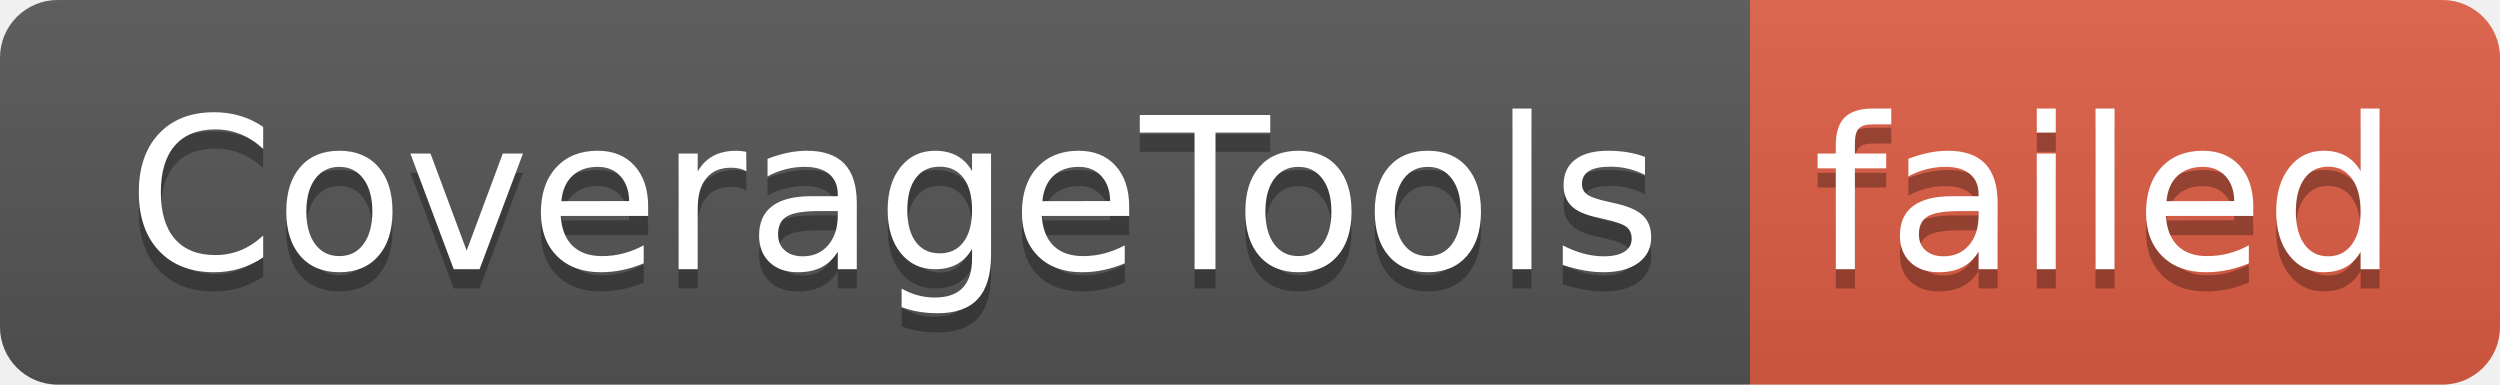
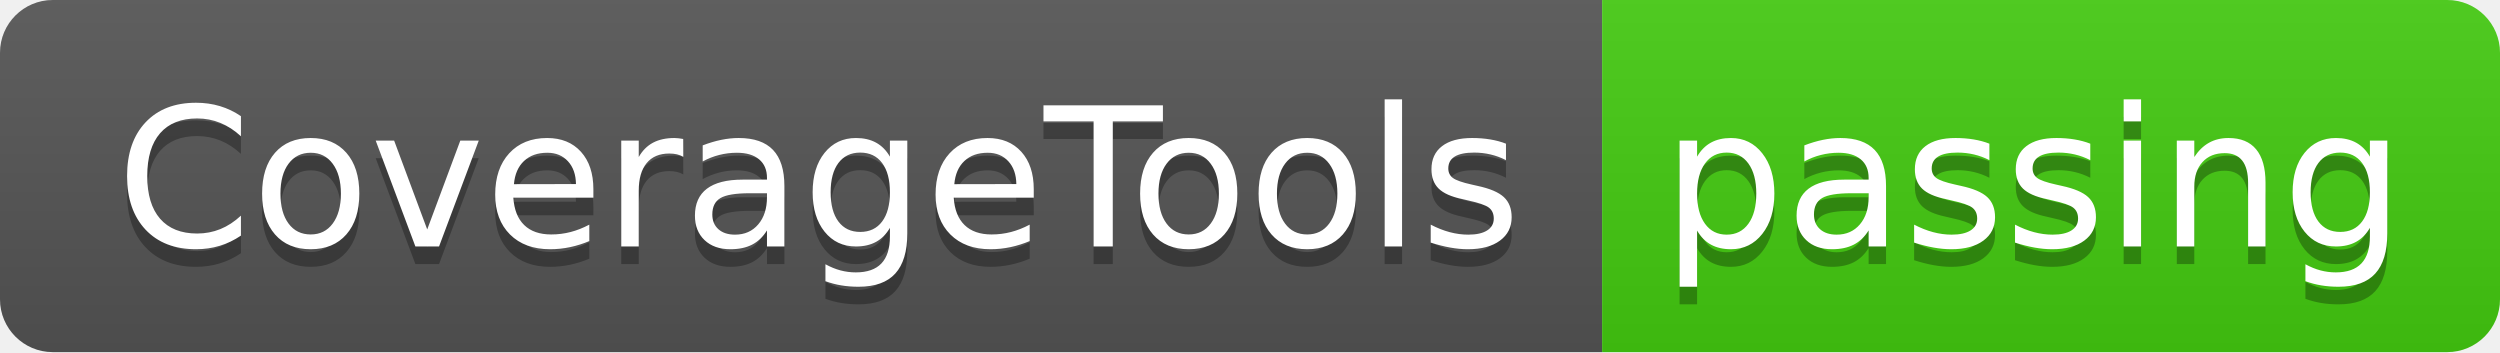
- <svg xmlns="http://www.w3.org/2000/svg" width="130" height="20" role="img" aria-label="CoverageTools: failed">
+ <svg xmlns="http://www.w3.org/2000/svg" width="142" height="20" role="img" aria-label="CoverageTools: passing">
  <linearGradient id="s" x2="0" y2="100%">
    <stop offset="0" stop-color="#bbb" stop-opacity=".1" />
    <stop offset="1" stop-opacity=".1" />
  </linearGradient>
  <clipPath id="r">
-     <rect width="130" height="20" rx="3" fill="#fff" />
+     <rect width="142" height="20" rx="3" fill="#fff" />
  </clipPath>
  <g clip-path="url(#r)">
    <rect width="91" height="20" fill="#555" />
-     <rect x="91" width="39" height="20" fill="#e05d44" />
-     <rect width="130" height="20" fill="url(#s)" />
+     <rect x="91" width="51" height="20" fill="#4c1" />
+     <rect width="142" height="20" fill="url(#s)" />
  </g>
  <g fill="#fff" text-anchor="middle" font-family="Verdana,Geneva,DejaVu Sans,sans-serif" text-rendering="geometricPrecision" font-size="110">
    <text aria-hidden="true" x="465" y="150" fill="#010101" fill-opacity=".3" transform="scale(.1)" textLength="810">CoverageTools</text>
    <text x="465" y="140" transform="scale(.1)" fill="#fff" textLength="810">CoverageTools</text>
-     <text aria-hidden="true" x="1095" y="150" fill="#010101" fill-opacity=".3" transform="scale(.1)" textLength="290">failed</text>
-     <text x="1095" y="140" transform="scale(.1)" fill="#fff" textLength="290">failed</text>
+     <text aria-hidden="true" x="1155" y="150" fill="#010101" fill-opacity=".3" transform="scale(.1)" textLength="410">passing</text>
+     <text x="1155" y="140" transform="scale(.1)" fill="#fff" textLength="410">passing</text>
  </g>
</svg>
